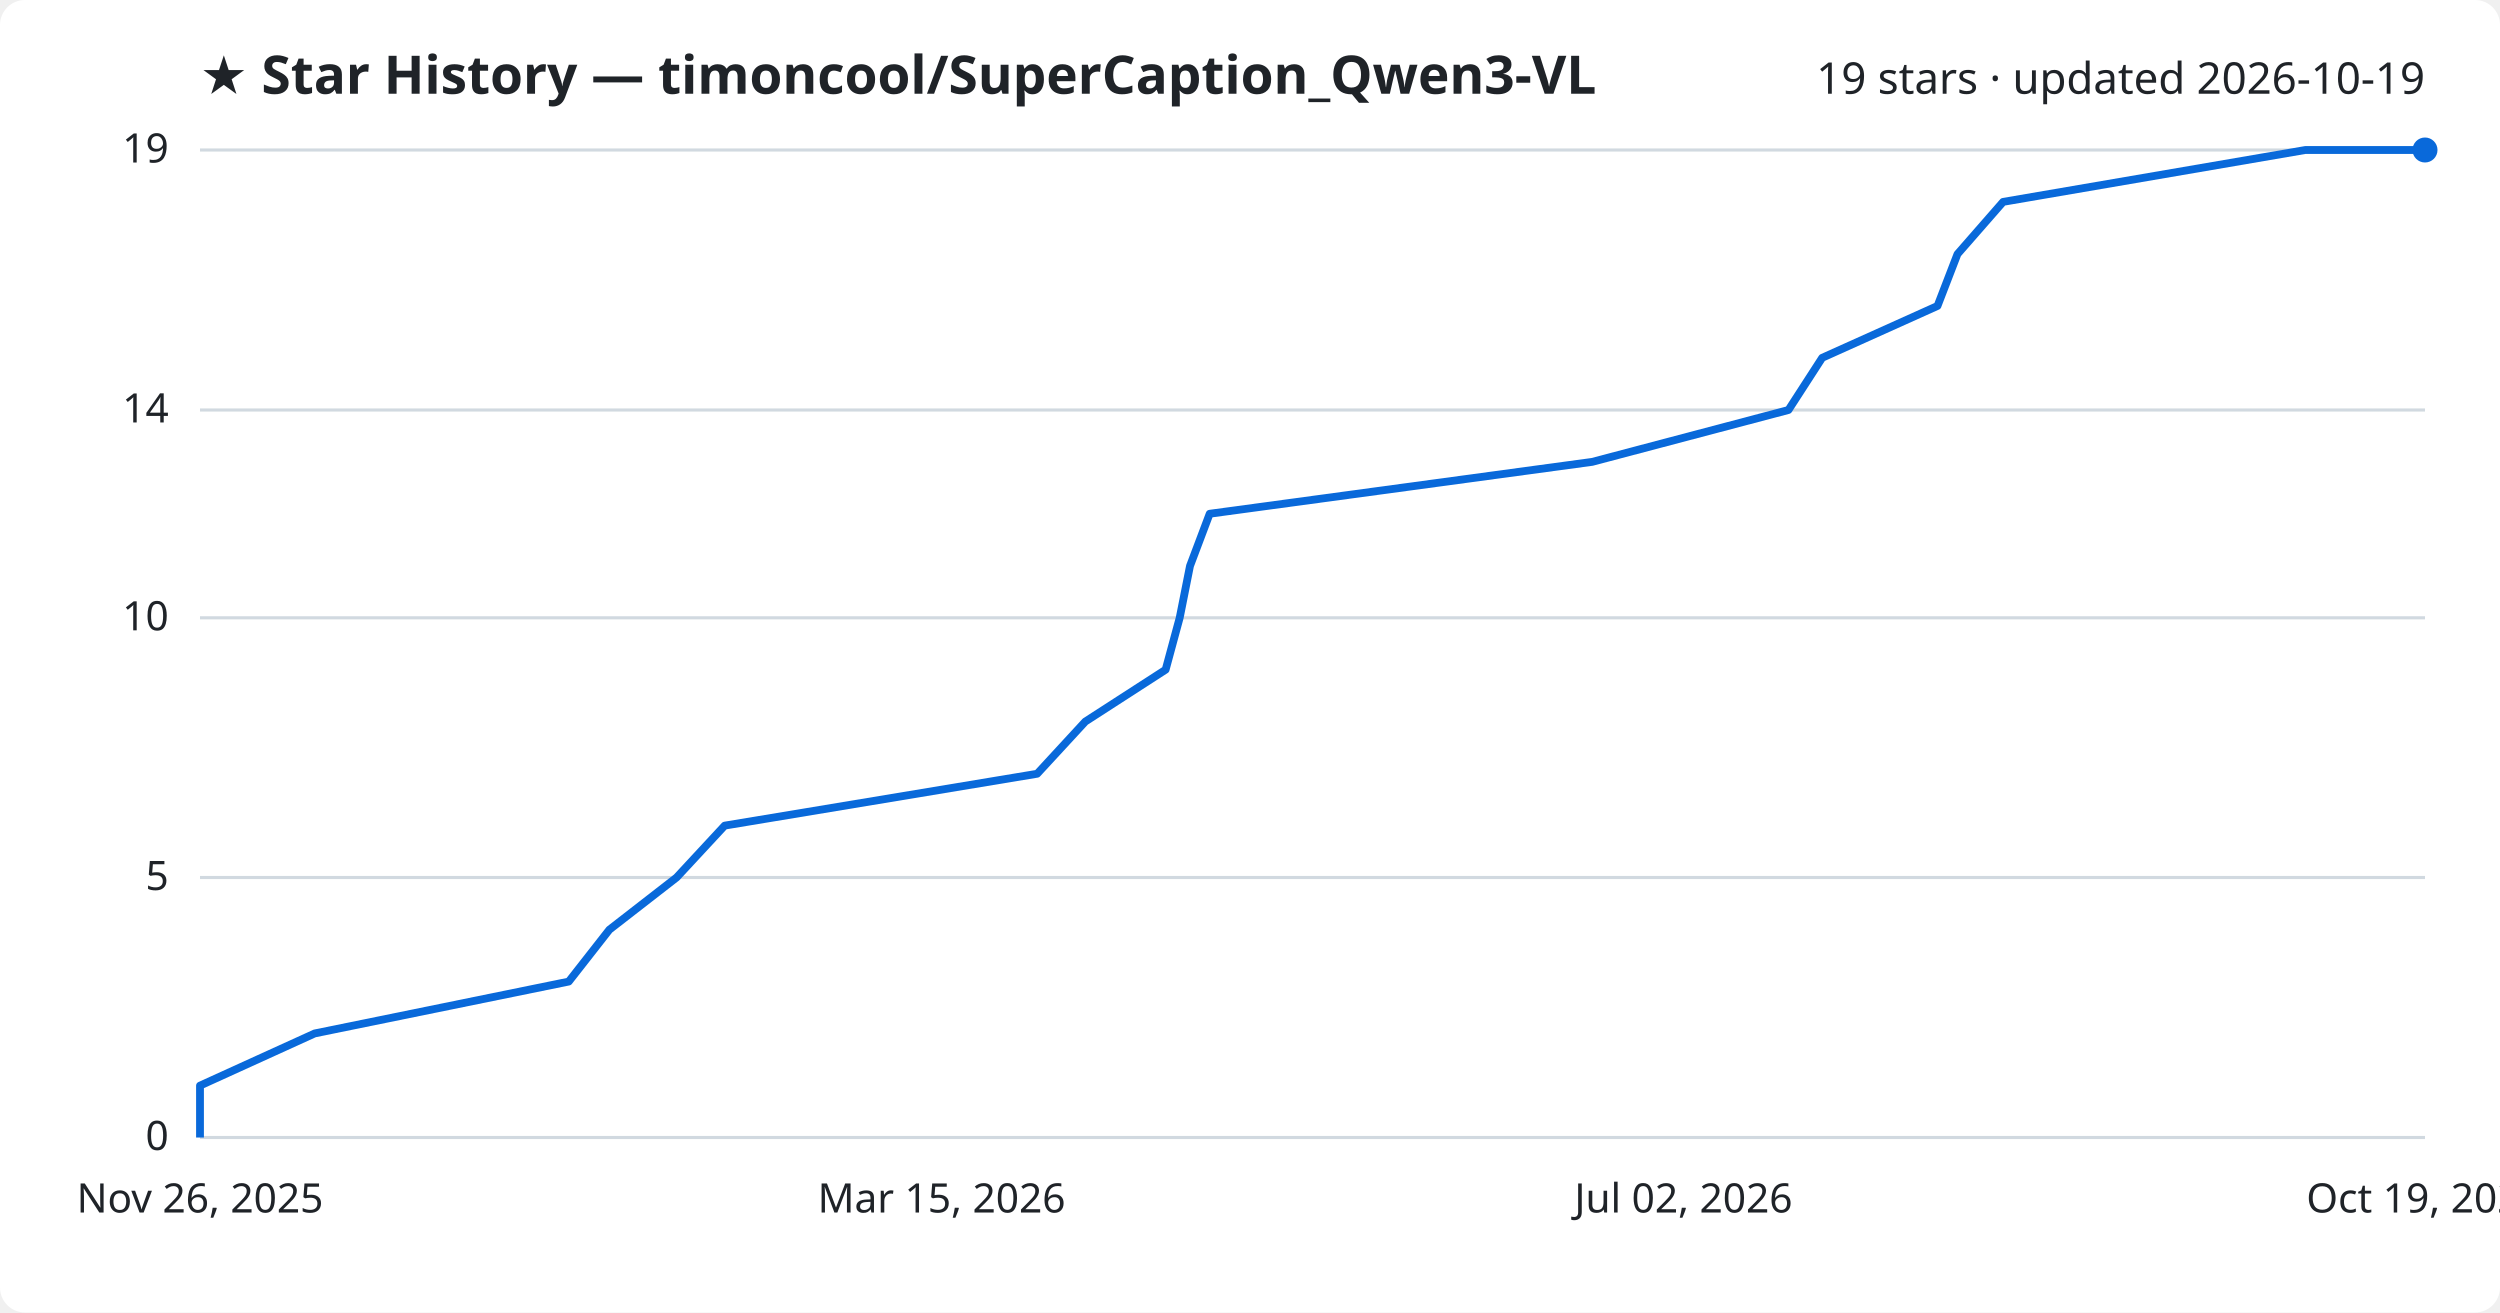
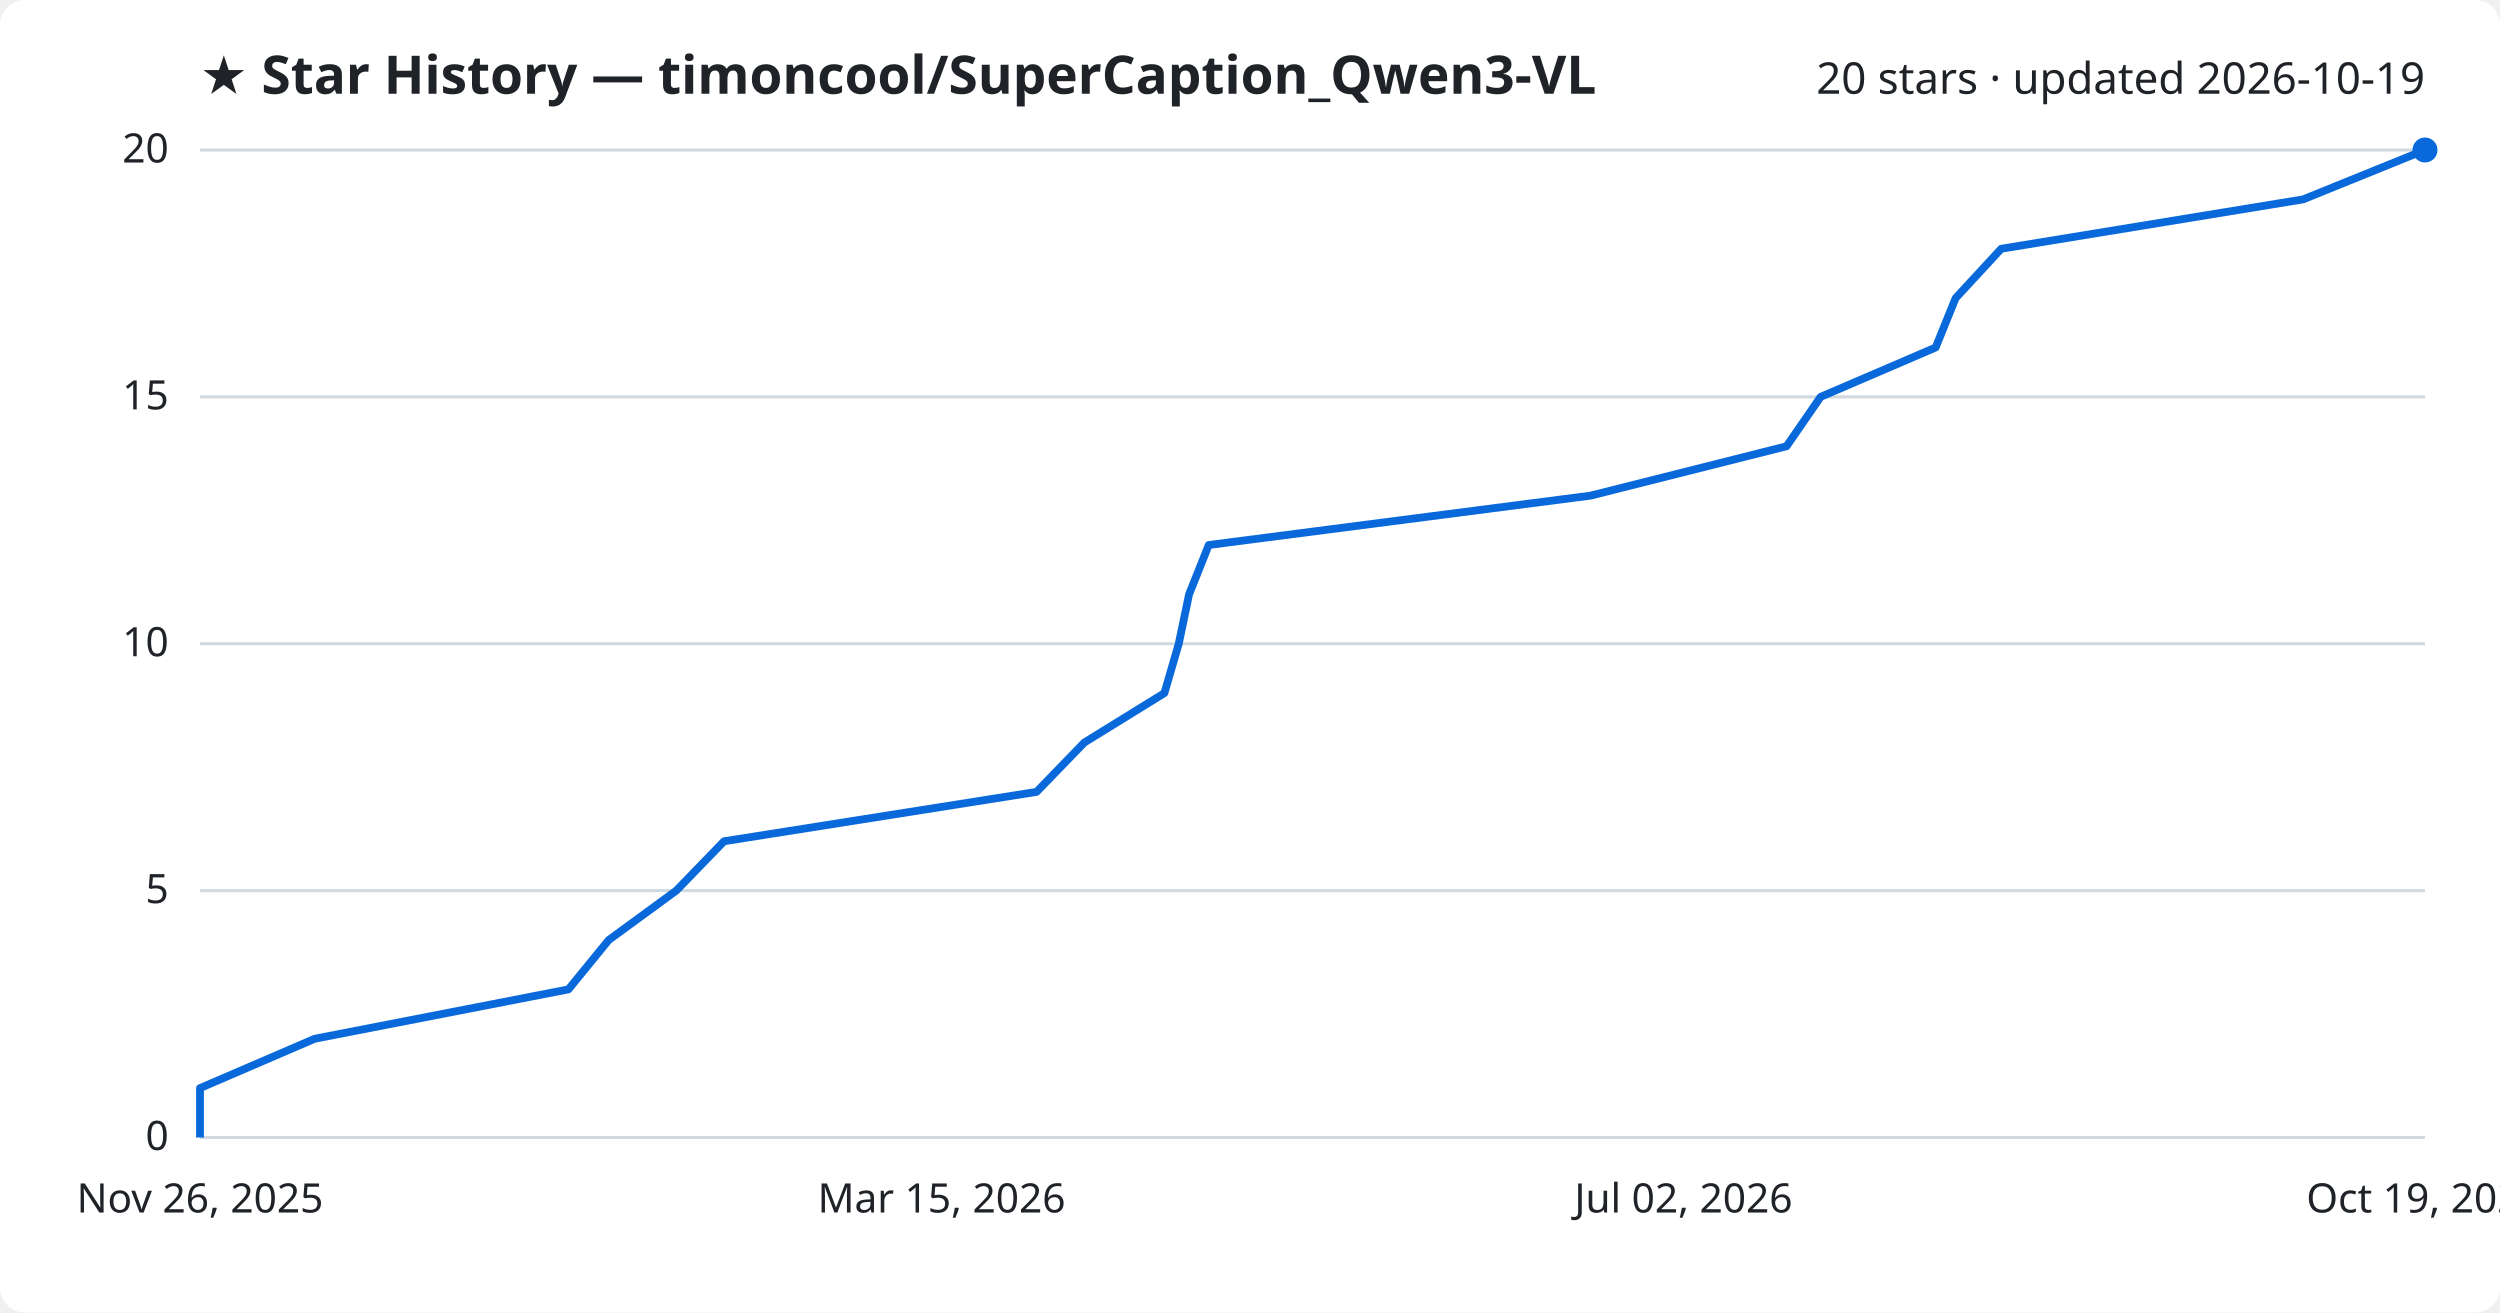
<svg xmlns="http://www.w3.org/2000/svg" viewBox="0 0 800 420" font-family="Segoe UI, sans-serif">
  <rect width="800" height="420" fill="#ffffff" rx="8" />
  <text x="64" y="30" fill="#1f2328" font-size="17" font-weight="700">★ Star History — timoncool/SuperCaption_Qwen3-VL</text>
-   <text x="776" y="30" fill="#1f2328" font-size="14" text-anchor="end">19 stars · updated 2026-10-19</text>
+   <text x="776" y="30" fill="#1f2328" font-size="14" text-anchor="end">20 stars · updated 2026-10-19</text>
  <line x1="64" y1="364.0" x2="776" y2="364.0" stroke="#d1d9e0" stroke-width="1" />
  <text x="54" y="368.0" fill="#1f2328" font-size="13" text-anchor="end">0</text>
-   <line x1="64" y1="280.8" x2="776" y2="280.8" stroke="#d1d9e0" stroke-width="1" />
-   <text x="54" y="284.8" fill="#1f2328" font-size="13" text-anchor="end">5</text>
-   <line x1="64" y1="197.7" x2="776" y2="197.7" stroke="#d1d9e0" stroke-width="1" />
-   <text x="54" y="201.7" fill="#1f2328" font-size="13" text-anchor="end">10</text>
-   <line x1="64" y1="131.2" x2="776" y2="131.2" stroke="#d1d9e0" stroke-width="1" />
-   <text x="54" y="135.2" fill="#1f2328" font-size="13" text-anchor="end">14</text>
+   <line x1="64" y1="285.0" x2="776" y2="285.0" stroke="#d1d9e0" stroke-width="1" />
+   <text x="54" y="289.0" fill="#1f2328" font-size="13" text-anchor="end">5</text>
+   <line x1="64" y1="206.0" x2="776" y2="206.0" stroke="#d1d9e0" stroke-width="1" />
+   <text x="54" y="210.0" fill="#1f2328" font-size="13" text-anchor="end">10</text>
+   <line x1="64" y1="127.0" x2="776" y2="127.0" stroke="#d1d9e0" stroke-width="1" />
+   <text x="54" y="131.0" fill="#1f2328" font-size="13" text-anchor="end">15</text>
  <line x1="64" y1="48.0" x2="776" y2="48.0" stroke="#d1d9e0" stroke-width="1" />
-   <text x="54" y="52.0" fill="#1f2328" font-size="13" text-anchor="end">19</text>
-   <path d="M64.0,364.0 L64.0,347.4 L100.7,330.7 L182.0,314.1 L195.0,297.5 L216.5,280.8 L231.9,264.2 L331.9,247.6 L347.3,230.9 L373.0,214.3 L377.5,197.7 L380.8,181.1 L387.1,164.4 L509.5,147.8 L572.3,131.2 L583.1,114.5 L620.0,97.9 L626.4,81.3 L641.0,64.6 L737.7,48.0 L776.0,48.0" fill="none" stroke="#0969da" stroke-width="2.5" stroke-linejoin="round" />
+   <text x="54" y="52.0" fill="#1f2328" font-size="13" text-anchor="end">20</text>
+   <path d="M64.0,364.0 L64.0,348.2 L100.7,332.4 L181.9,316.6 L194.8,300.8 L216.4,285.0 L231.7,269.2 L331.7,253.4 L347.0,237.6 L372.6,221.8 L377.2,206.0 L380.5,190.2 L386.8,174.4 L509.0,158.6 L571.7,142.8 L582.6,127.0 L619.4,111.2 L625.8,95.4 L640.4,79.6 L737.0,63.8 L776.0,48.0 L776.0,48.0" fill="none" stroke="#0969da" stroke-width="2.5" stroke-linejoin="round" />
  <circle cx="776.0" cy="48.0" r="4" fill="#0969da" />
  <text x="64.0" y="388" fill="#1f2328" font-size="13" text-anchor="middle">Nov 26, 2025</text>
  <text x="301.3" y="388" fill="#1f2328" font-size="13" text-anchor="middle">Mar 15, 2026</text>
  <text x="538.7" y="388" fill="#1f2328" font-size="13" text-anchor="middle">Jul 02, 2026</text>
  <text x="776.0" y="388" fill="#1f2328" font-size="13" text-anchor="middle">Oct 19, 2026</text>
</svg>
